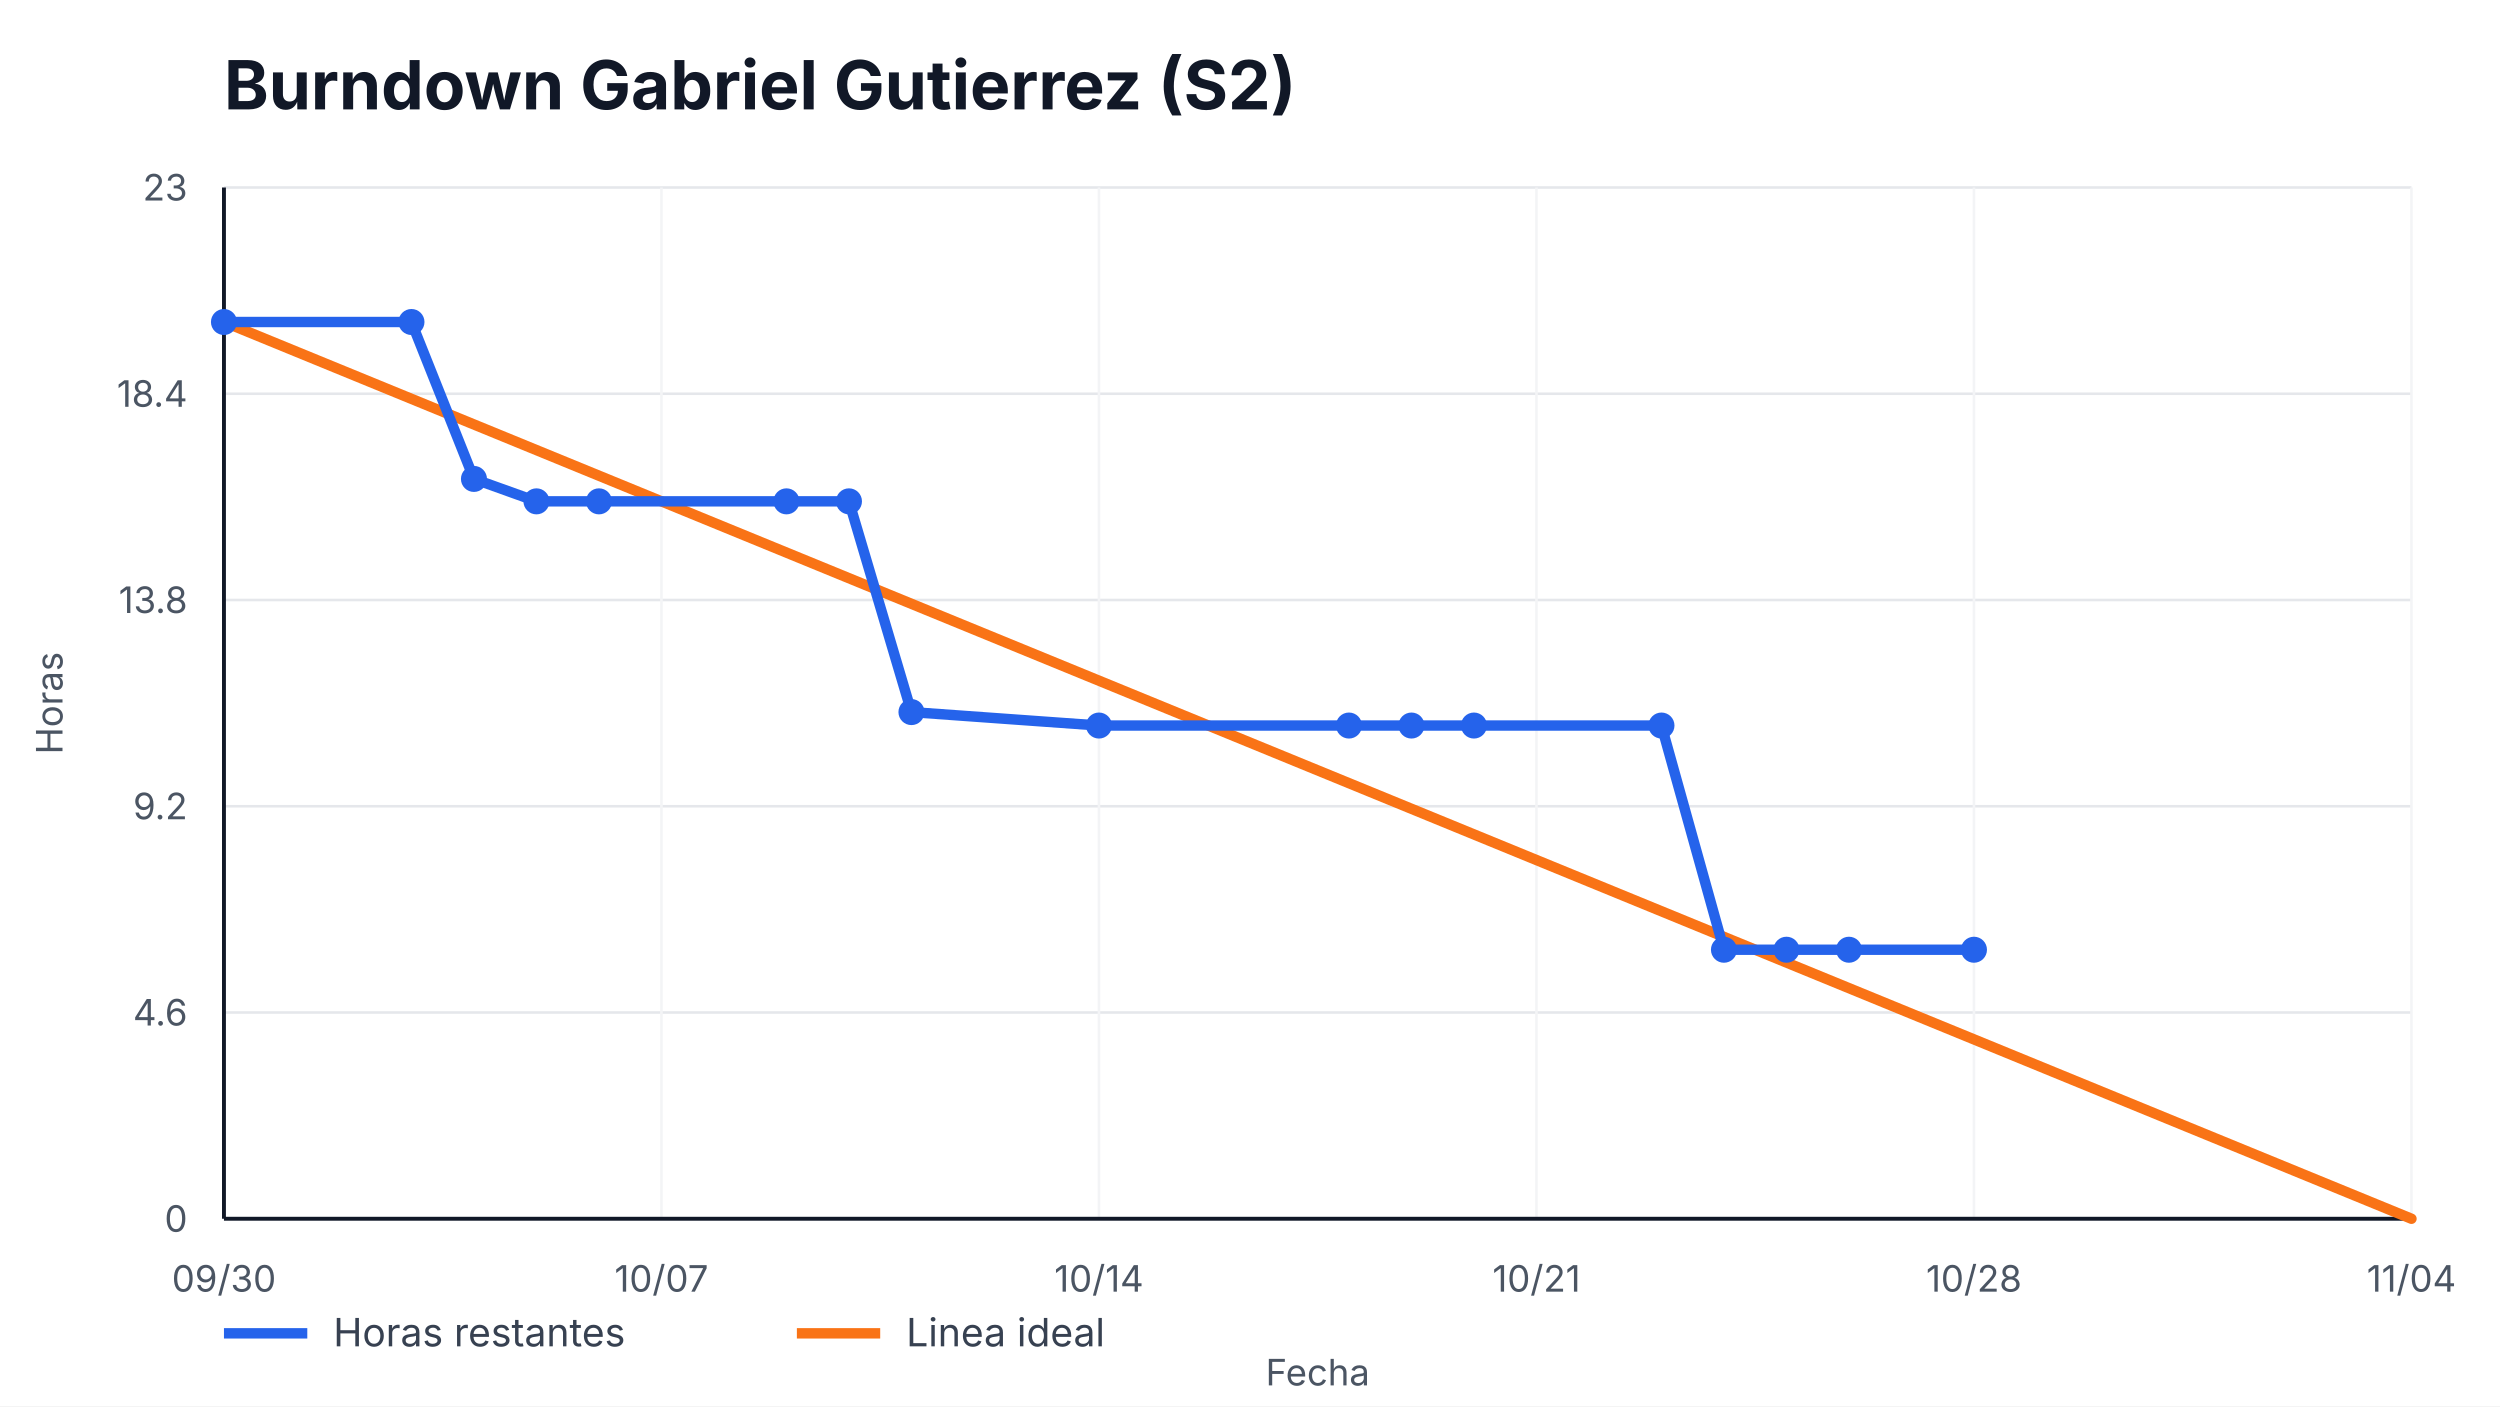
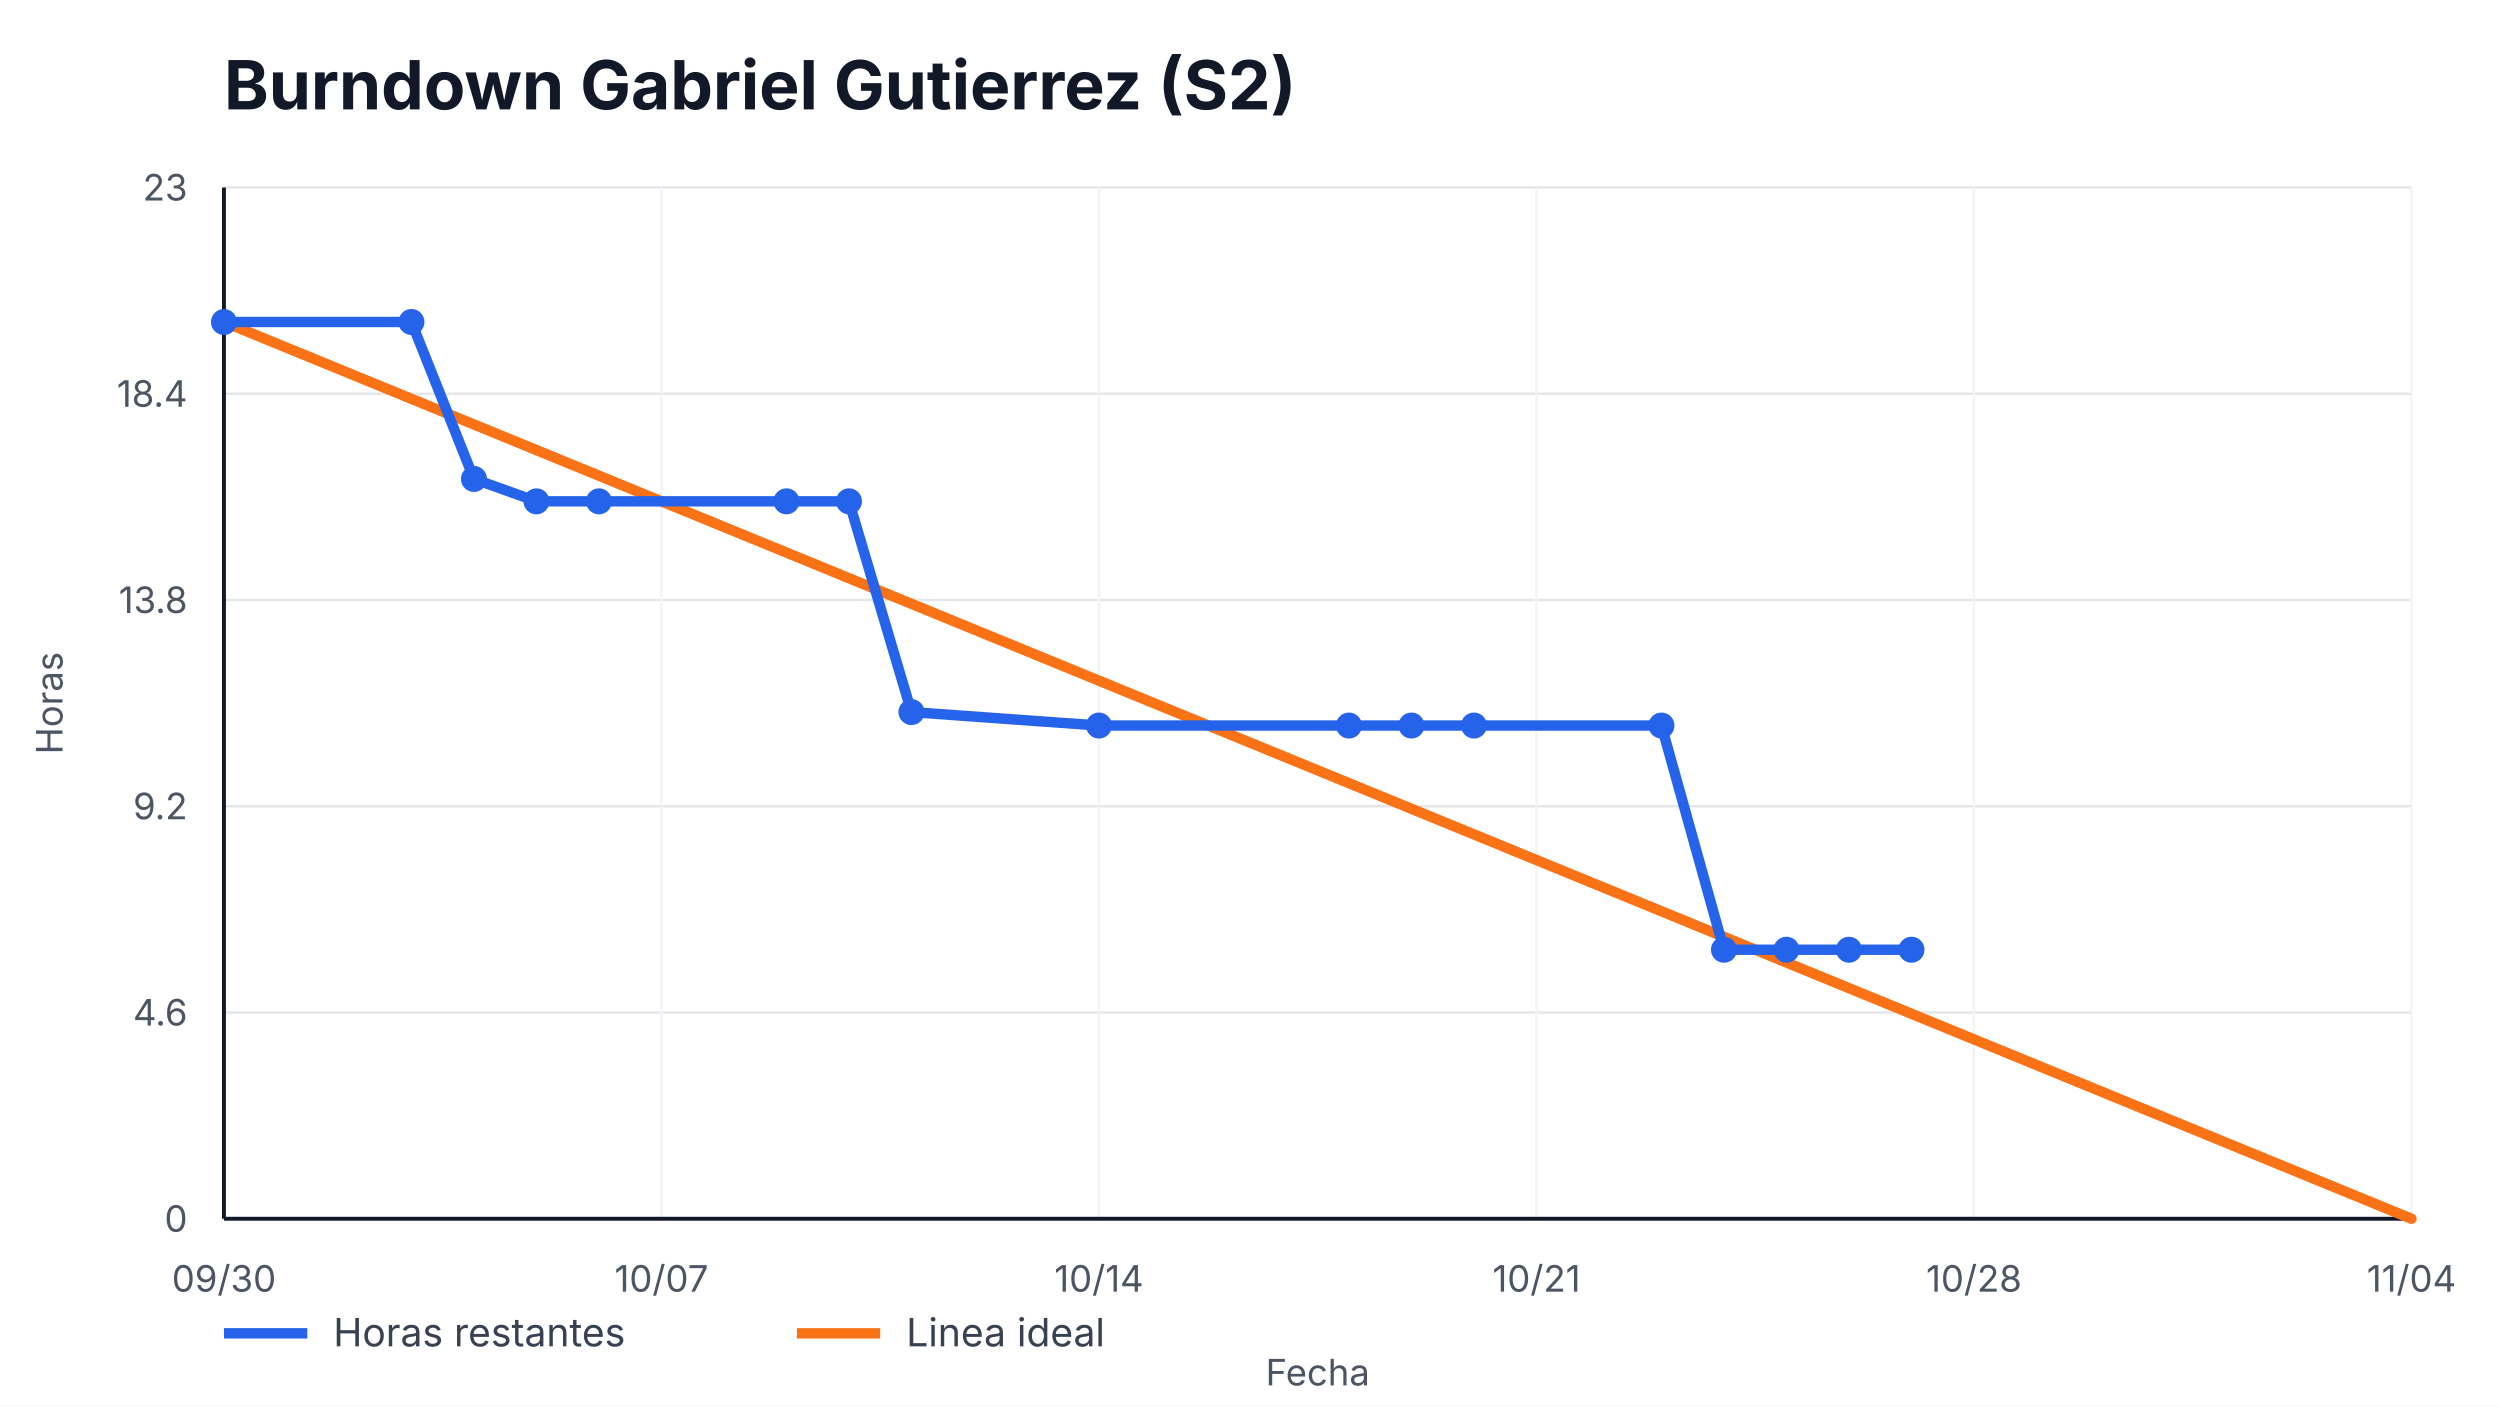
<svg xmlns="http://www.w3.org/2000/svg" width="960" height="540" viewBox="0 0 960 540" role="img" aria-label="Burndown Gabriel Gutierrez (S2)">
  <style>
    text { font-family: -apple-system, BlinkMacSystemFont, "Segoe UI", sans-serif; fill: #111827; }
    .title { font-size: 26px; font-weight: 700; }
    .axis { font-size: 14px; fill: #4b5563; }
    .legend { font-size: 15px; fill: #374151; }
    .overrun { font-size: 14px; font-weight: 700; fill: #b91c1c; }
  </style>
  <rect width="100%" height="100%" fill="#ffffff" />
  <text x="86" y="42" class="title">Burndown Gabriel Gutierrez (S2)</text>
  <g>
    <line x1="86" y1="468.00" x2="926" y2="468.00" stroke="#e5e7eb" />
    <line x1="86" y1="388.80" x2="926" y2="388.80" stroke="#e5e7eb" />
    <line x1="86" y1="309.60" x2="926" y2="309.60" stroke="#e5e7eb" />
    <line x1="86" y1="230.40" x2="926" y2="230.40" stroke="#e5e7eb" />
    <line x1="86" y1="151.20" x2="926" y2="151.20" stroke="#e5e7eb" />
    <line x1="86" y1="72.00" x2="926" y2="72.00" stroke="#e5e7eb" />
  </g>
  <g>
    <line x1="86.00" y1="72" x2="86.00" y2="468" stroke="#f3f4f6" />
    <text x="86.00" y="496" text-anchor="middle" class="axis">09/30</text>
    <line x1="254.00" y1="72" x2="254.00" y2="468" stroke="#f3f4f6" />
    <text x="254.00" y="496" text-anchor="middle" class="axis">10/07</text>
    <line x1="422.00" y1="72" x2="422.00" y2="468" stroke="#f3f4f6" />
    <text x="422.00" y="496" text-anchor="middle" class="axis">10/14</text>
    <line x1="590.00" y1="72" x2="590.00" y2="468" stroke="#f3f4f6" />
    <text x="590.00" y="496" text-anchor="middle" class="axis">10/21</text>
    <line x1="758.00" y1="72" x2="758.00" y2="468" stroke="#f3f4f6" />
    <text x="758.00" y="496" text-anchor="middle" class="axis">10/28</text>
    <line x1="926.00" y1="72" x2="926.00" y2="468" stroke="#f3f4f6" />
    <text x="926.00" y="496" text-anchor="middle" class="axis">11/04</text>
  </g>
  <line x1="86" y1="468" x2="926" y2="468" stroke="#111827" stroke-width="1.5" />
  <line x1="86" y1="72" x2="86" y2="468" stroke="#111827" stroke-width="1.5" />
  <g>
    <text x="72" y="473.00" text-anchor="end" class="axis">0</text>
    <text x="72" y="393.80" text-anchor="end" class="axis">4.6</text>
    <text x="72" y="314.60" text-anchor="end" class="axis">9.2</text>
    <text x="72" y="235.40" text-anchor="end" class="axis">13.8</text>
    <text x="72" y="156.20" text-anchor="end" class="axis">18.4</text>
    <text x="72" y="77.00" text-anchor="end" class="axis">23</text>
  </g>
  <polyline points="86.00,123.65 926.00,468.00" fill="none" stroke="#f97316" stroke-width="4" stroke-linecap="round" />
-   <polyline points="86.00,123.65 158.00,123.65 182.00,183.91 206.00,192.52 230.00,192.52 302.00,192.52 326.00,192.52 350.00,273.44 422.00,278.61 518.00,278.61 542.00,278.61 566.00,278.61 638.00,278.61 662.00,364.70 686.00,364.70 710.00,364.70 758.00,364.70" fill="none" stroke="#2563eb" stroke-width="4" stroke-linecap="round" stroke-linejoin="round" />
+   <polyline points="86.00,123.65 158.00,123.65 182.00,183.91 206.00,192.52 230.00,192.52 302.00,192.52 326.00,192.52 350.00,273.44 422.00,278.61 518.00,278.61 542.00,278.61 566.00,278.61 638.00,278.61 662.00,364.70 686.00,364.70 710.00,364.70 734.00,364.70" fill="none" stroke="#2563eb" stroke-width="4" stroke-linecap="round" stroke-linejoin="round" />
  <g>
    <circle cx="86.00" cy="123.65" r="5" fill="#2563eb" />
    <circle cx="158.00" cy="123.65" r="5" fill="#2563eb" />
    <circle cx="182.00" cy="183.91" r="5" fill="#2563eb" />
    <circle cx="206.00" cy="192.52" r="5" fill="#2563eb" />
    <circle cx="230.00" cy="192.52" r="5" fill="#2563eb" />
    <circle cx="302.00" cy="192.52" r="5" fill="#2563eb" />
    <circle cx="326.00" cy="192.52" r="5" fill="#2563eb" />
    <circle cx="350.00" cy="273.44" r="5" fill="#2563eb" />
    <circle cx="422.00" cy="278.61" r="5" fill="#2563eb" />
    <circle cx="518.00" cy="278.61" r="5" fill="#2563eb" />
    <circle cx="542.00" cy="278.61" r="5" fill="#2563eb" />
    <circle cx="566.00" cy="278.61" r="5" fill="#2563eb" />
    <circle cx="638.00" cy="278.61" r="5" fill="#2563eb" />
    <circle cx="662.00" cy="364.70" r="5" fill="#2563eb" />
    <circle cx="686.00" cy="364.70" r="5" fill="#2563eb" />
    <circle cx="710.00" cy="364.70" r="5" fill="#2563eb" />
-     <circle cx="758.00" cy="364.70" r="5" fill="#2563eb" />
+     <circle cx="734.00" cy="364.70" r="5" fill="#2563eb" />
  </g>
  <line x1="86" y1="512" x2="118" y2="512" stroke="#2563eb" stroke-width="4" />
  <text x="128" y="517" class="legend">Horas restantes</text>
  <line x1="306" y1="512" x2="338" y2="512" stroke="#f97316" stroke-width="4" />
  <text x="348" y="517" class="legend">Linea ideal</text>
  <text x="506.0" y="532" text-anchor="middle" class="axis">Fecha</text>
  <text x="24" y="270.0" transform="rotate(-90 24,270.0)" text-anchor="middle" class="axis">Horas</text>
</svg>
